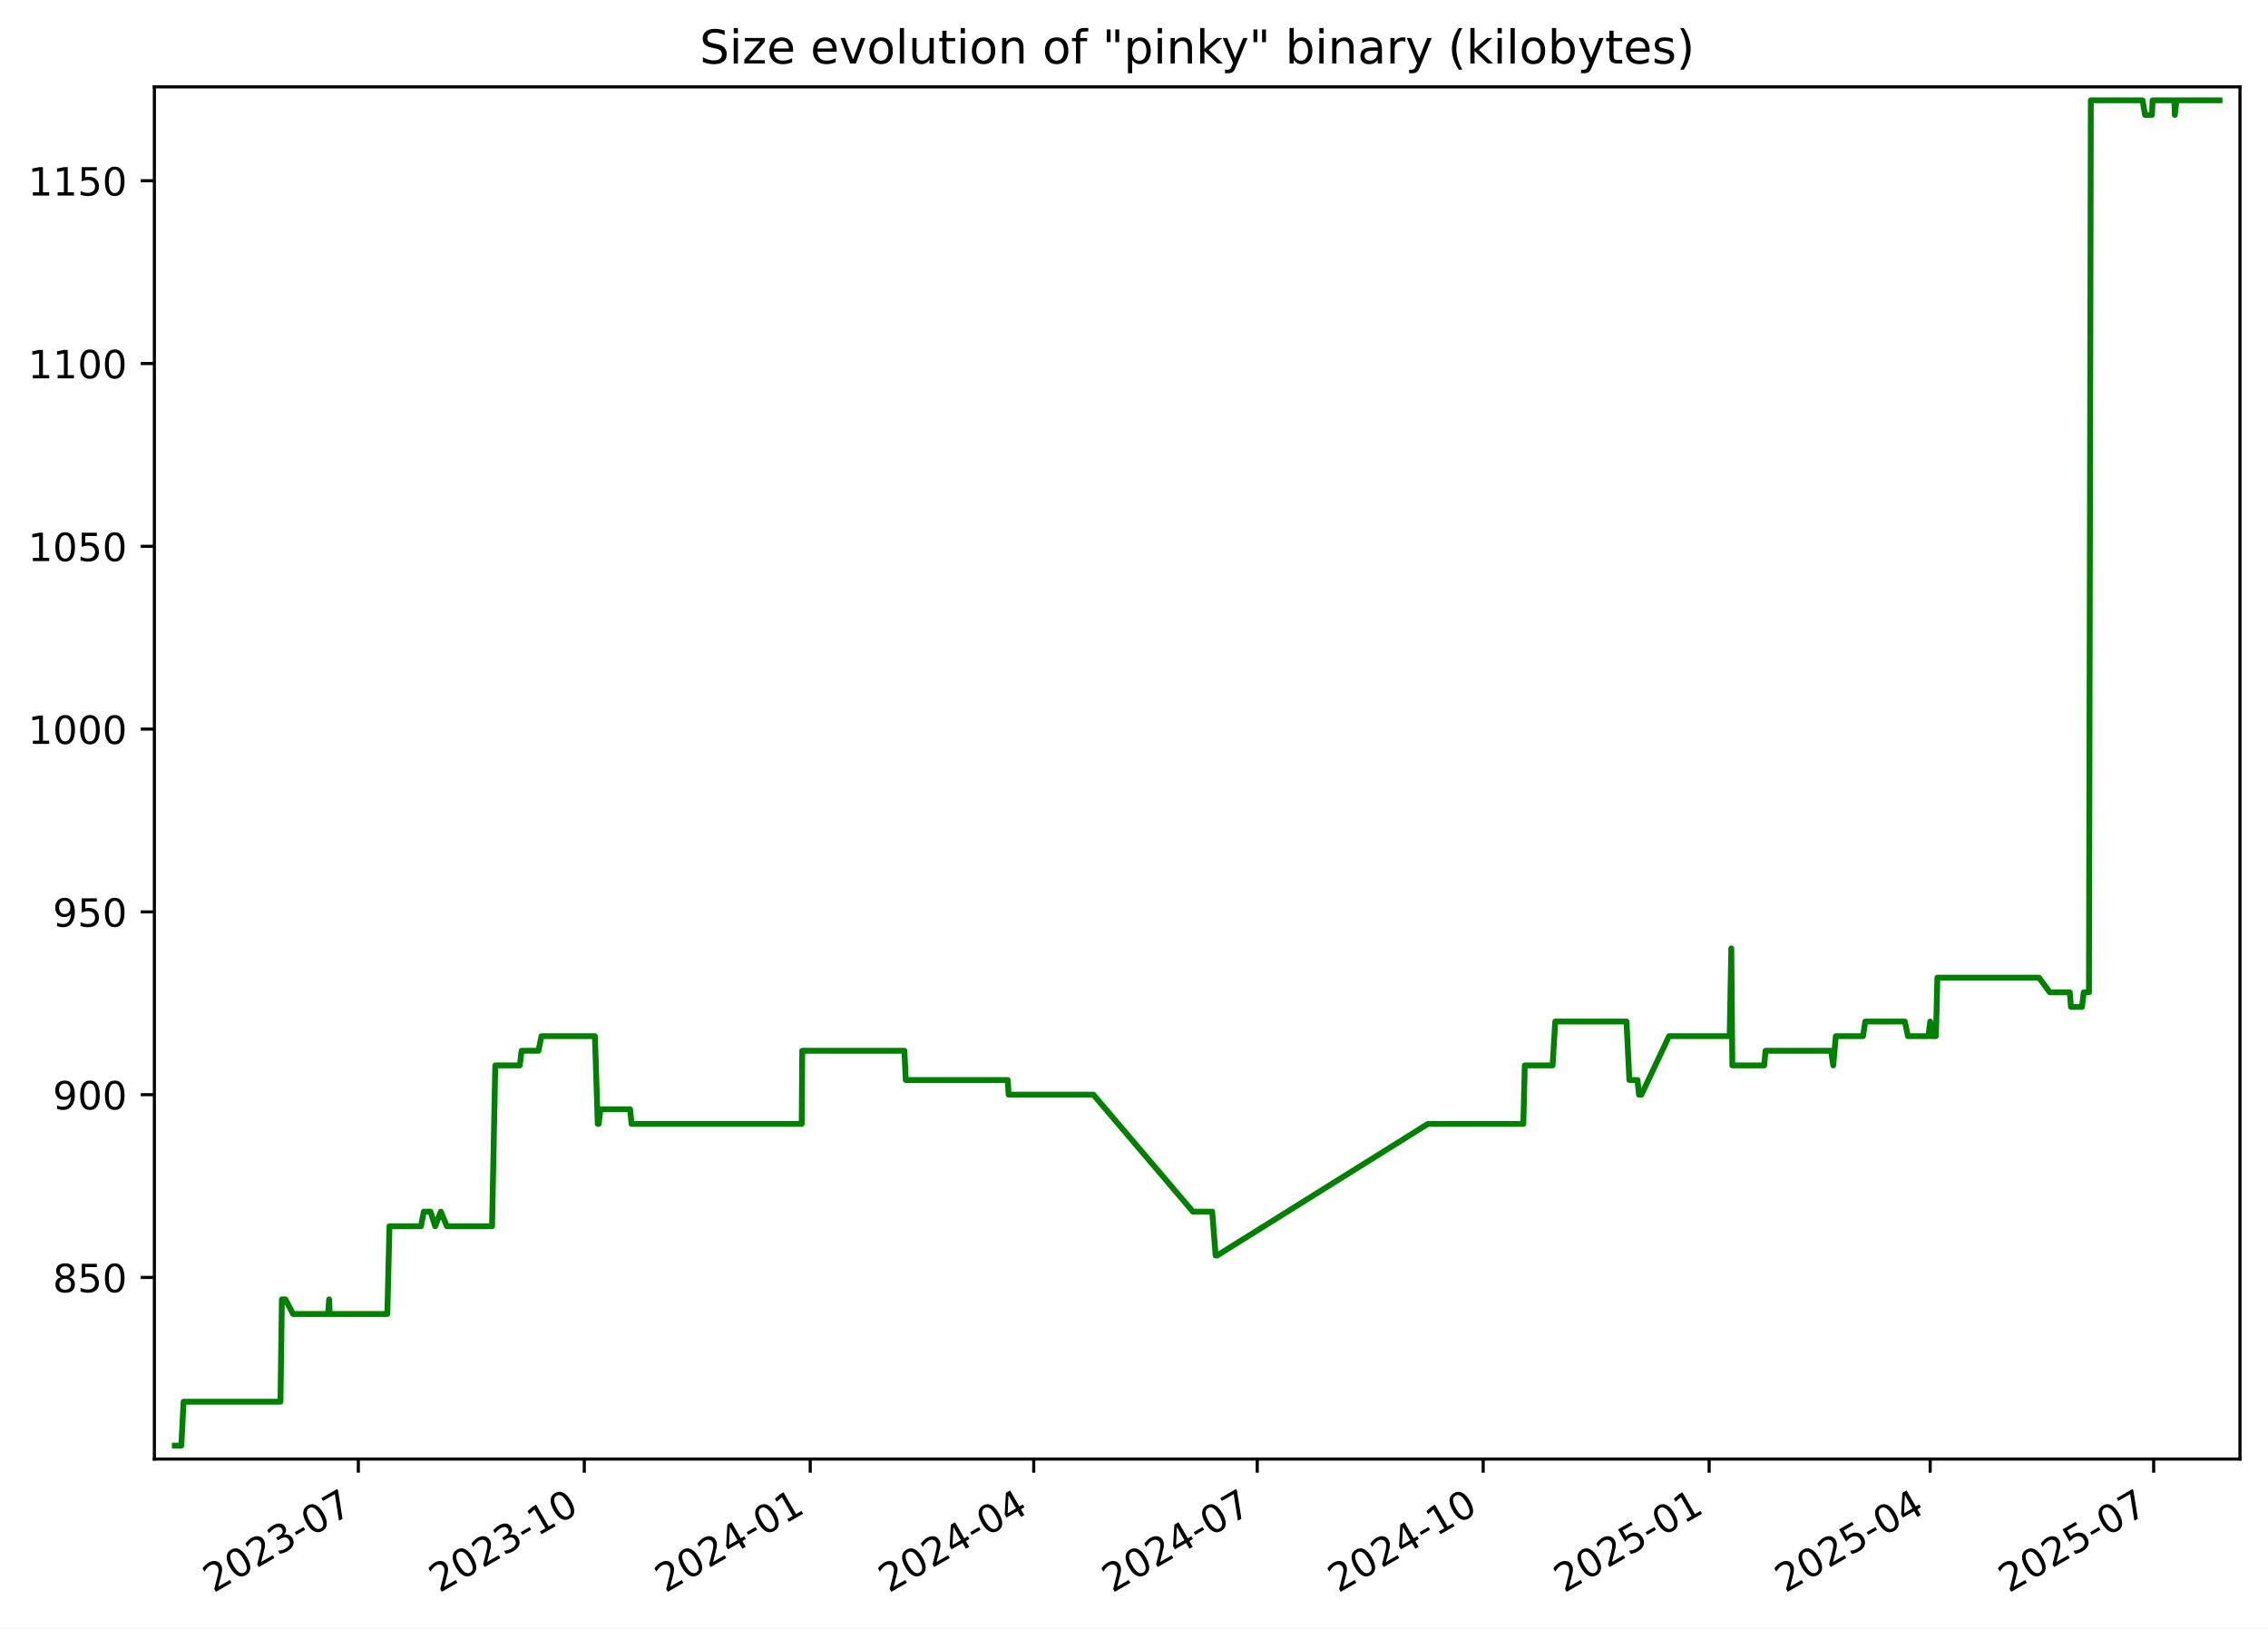
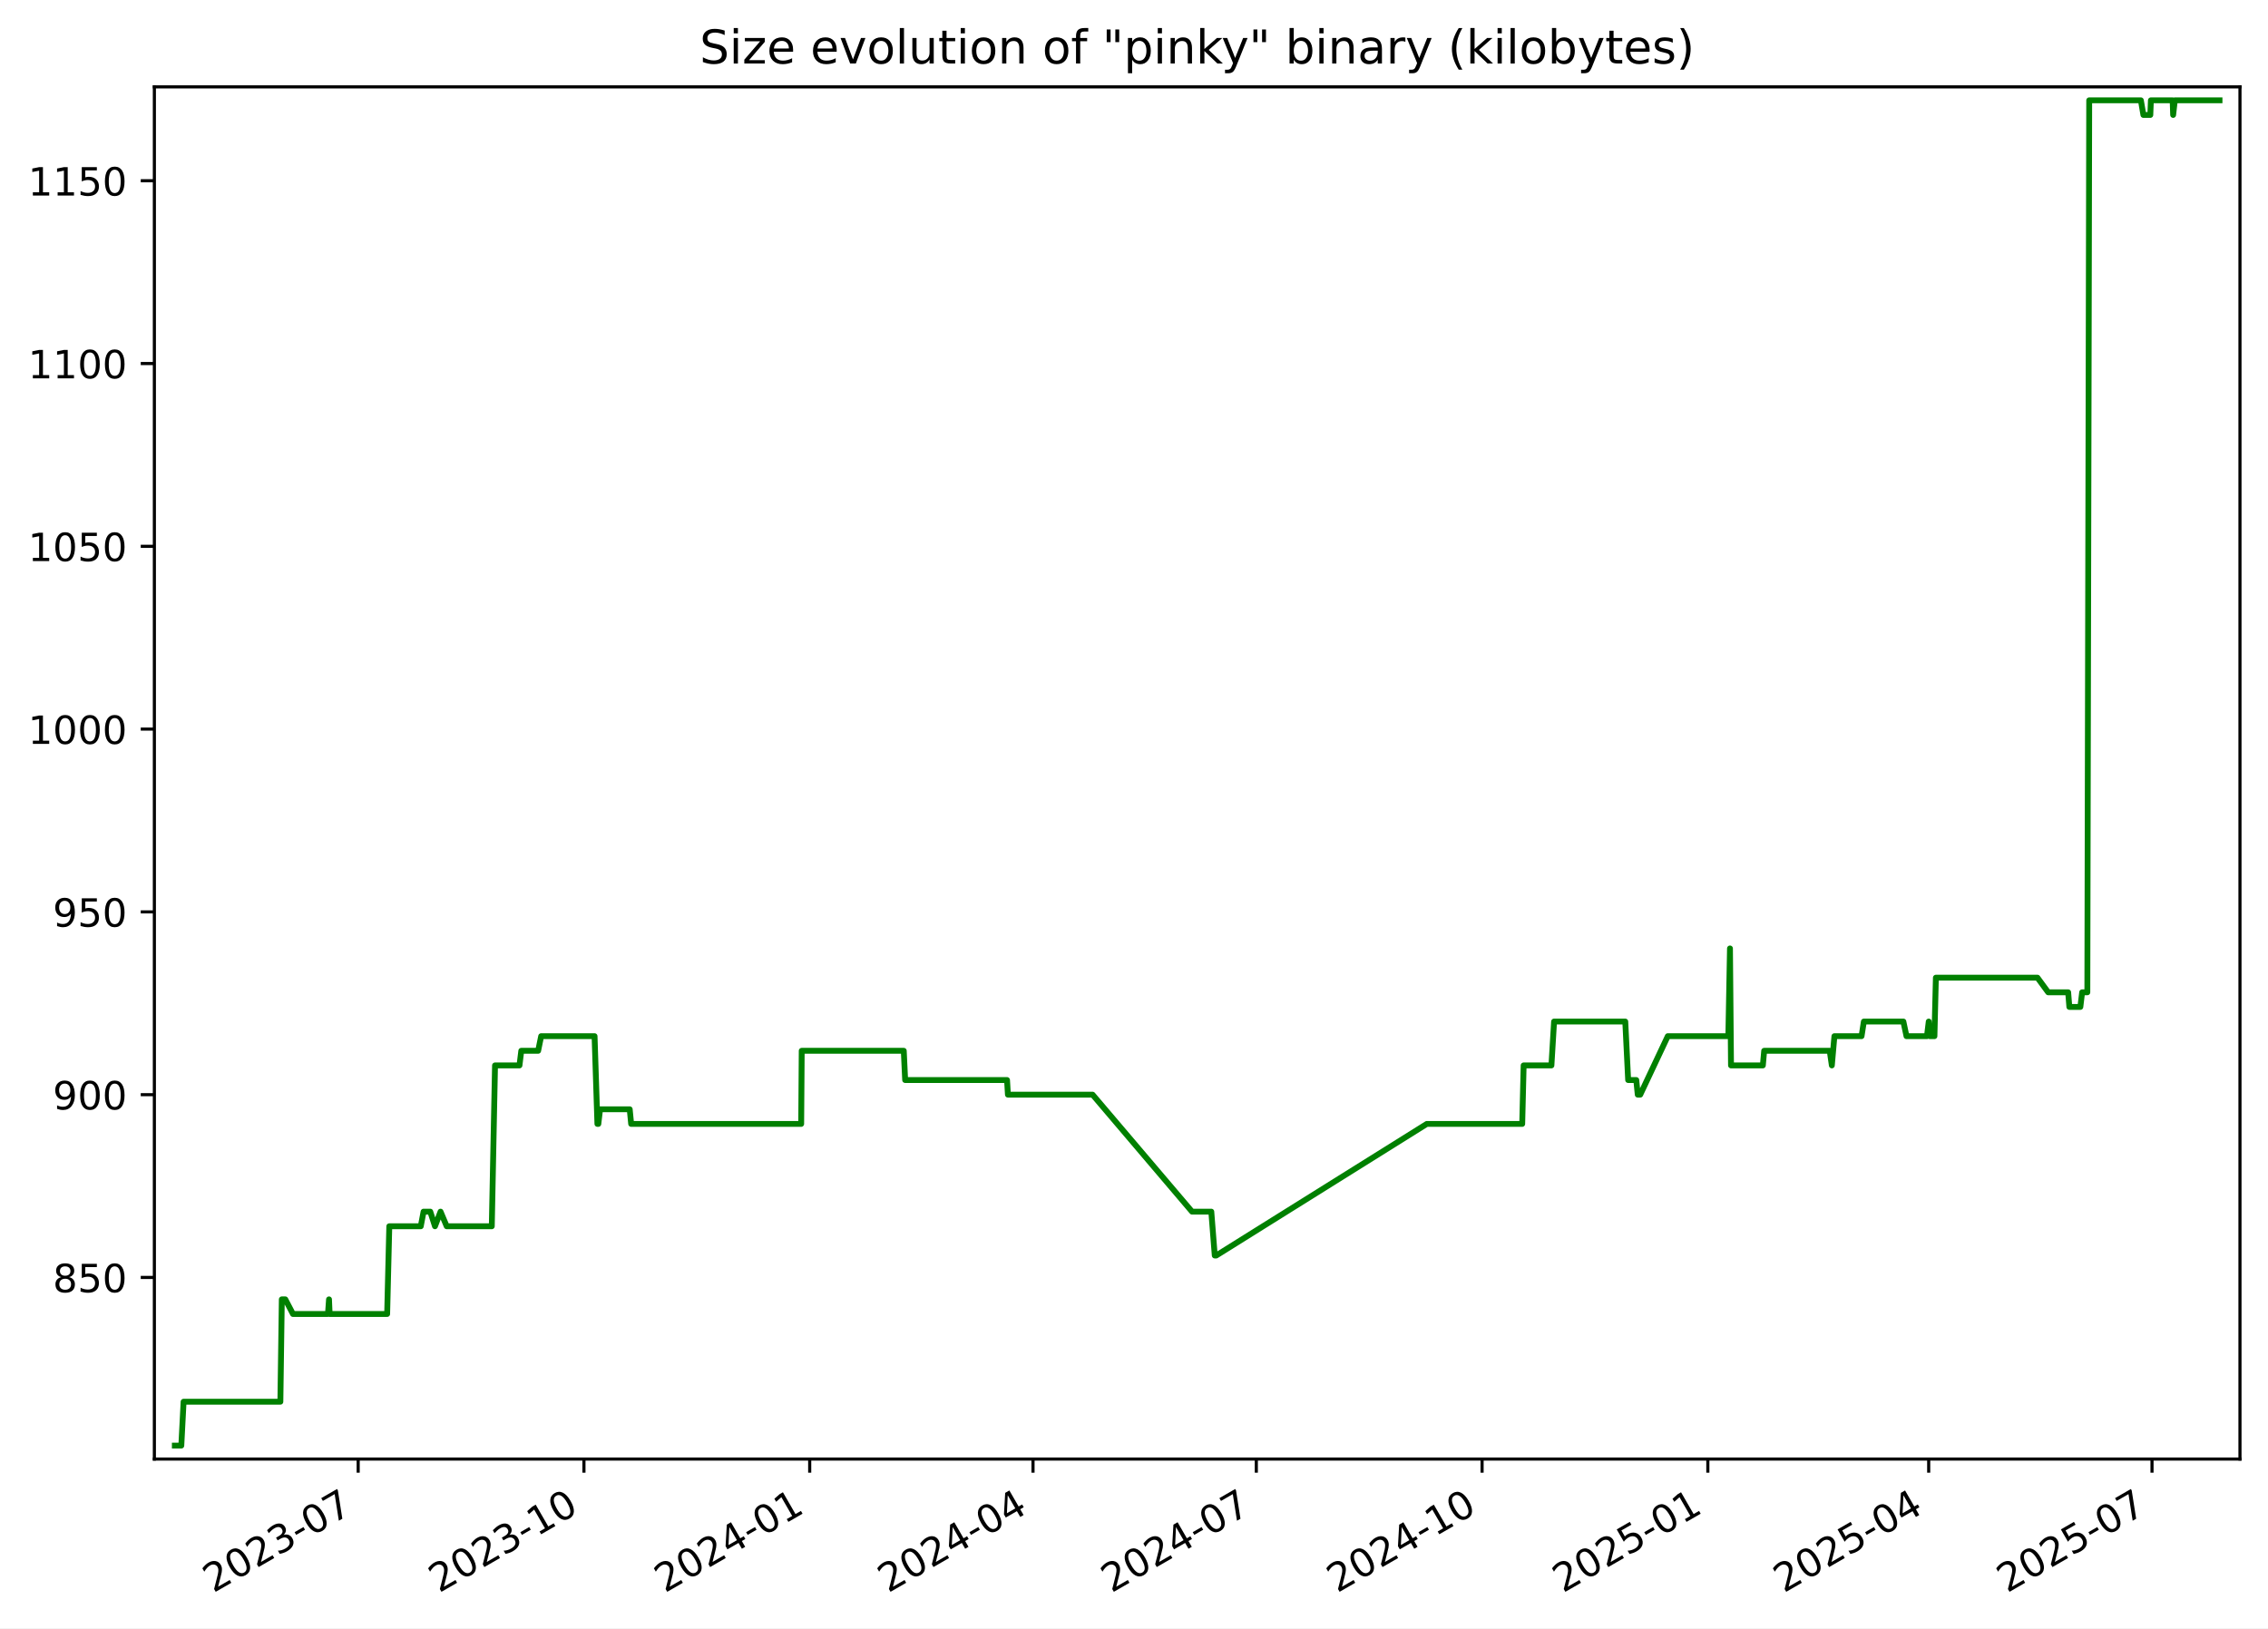
<svg xmlns="http://www.w3.org/2000/svg" xmlns:xlink="http://www.w3.org/1999/xlink" width="582.53pt" height="418.303pt" viewBox="0 0 582.53 418.303" version="1.1">
  <defs>
    <style type="text/css">*{stroke-linejoin: round; stroke-linecap: butt}</style>
  </defs>
  <g id="figure_1">
    <g id="patch_1">
      <path d="M -0 418.303  L 582.53 418.303  L 582.53 0  L -0 0  z " style="fill: #ffffff" />
    </g>
    <g id="axes_1">
      <g id="patch_2">
        <path d="M 39.65 374.83  L 575.33 374.83  L 575.33 22.318  L 39.65 22.318  z " style="fill: #ffffff" />
      </g>
      <g id="matplotlib.axis_1">
        <g id="xtick_1">
          <g id="line2d_1">
            <defs>
-               <path id="m98801273c6" d="M 0 0  L 0 3.5  " style="stroke: #000000; stroke-width: 0.8" />
+               <path id="m6ef4ce57cb" d="M 0 0  L 0 3.5  " style="stroke: #000000; stroke-width: 0.8" />
            </defs>
            <g>
-               <use xlink:href="#m98801273c6" x="92.037" y="374.83" style="stroke: #000000; stroke-width: 0.8" />
+               <use xlink:href="#m6ef4ce57cb" x="91.997" y="374.83" style="stroke: #000000; stroke-width: 0.8" />
            </g>
          </g>
          <g id="text_1">
-             <g transform="translate(54.81226 409.302) rotate(-30) scale(0.1 -0.1)">
+             <g transform="translate(54.77231 409.302) rotate(-30) scale(0.1 -0.1)">
              <defs>
                <path id="DejaVuSans-32" d="M 1228 531  L 3431 531  L 3431 0  L 469 0  L 469 531  Q 828 903 1448 1529  Q 2069 2156 2228 2338  Q 2531 2678 2651 2914  Q 2772 3150 2772 3378  Q 2772 3750 2511 3984  Q 2250 4219 1831 4219  Q 1534 4219 1204 4116  Q 875 4013 500 3803  L 500 4441  Q 881 4594 1212 4672  Q 1544 4750 1819 4750  Q 2544 4750 2975 4387  Q 3406 4025 3406 3419  Q 3406 3131 3298 2873  Q 3191 2616 2906 2266  Q 2828 2175 2409 1742  Q 1991 1309 1228 531  z " transform="scale(0.015625)" />
                <path id="DejaVuSans-30" d="M 2034 4250  Q 1547 4250 1301 3770  Q 1056 3291 1056 2328  Q 1056 1369 1301 889  Q 1547 409 2034 409  Q 2525 409 2770 889  Q 3016 1369 3016 2328  Q 3016 3291 2770 3770  Q 2525 4250 2034 4250  z M 2034 4750  Q 2819 4750 3233 4129  Q 3647 3509 3647 2328  Q 3647 1150 3233 529  Q 2819 -91 2034 -91  Q 1250 -91 836 529  Q 422 1150 422 2328  Q 422 3509 836 4129  Q 1250 4750 2034 4750  z " transform="scale(0.015625)" />
                <path id="DejaVuSans-33" d="M 2597 2516  Q 3050 2419 3304 2112  Q 3559 1806 3559 1356  Q 3559 666 3084 287  Q 2609 -91 1734 -91  Q 1441 -91 1130 -33  Q 819 25 488 141  L 488 750  Q 750 597 1062 519  Q 1375 441 1716 441  Q 2309 441 2620 675  Q 2931 909 2931 1356  Q 2931 1769 2642 2001  Q 2353 2234 1838 2234  L 1294 2234  L 1294 2753  L 1863 2753  Q 2328 2753 2575 2939  Q 2822 3125 2822 3475  Q 2822 3834 2567 4026  Q 2313 4219 1838 4219  Q 1578 4219 1281 4162  Q 984 4106 628 3988  L 628 4550  Q 988 4650 1302 4700  Q 1616 4750 1894 4750  Q 2613 4750 3031 4423  Q 3450 4097 3450 3541  Q 3450 3153 3228 2886  Q 3006 2619 2597 2516  z " transform="scale(0.015625)" />
                <path id="DejaVuSans-2d" d="M 313 2009  L 1997 2009  L 1997 1497  L 313 1497  L 313 2009  z " transform="scale(0.015625)" />
                <path id="DejaVuSans-37" d="M 525 4666  L 3525 4666  L 3525 4397  L 1831 0  L 1172 0  L 2766 4134  L 525 4134  L 525 4666  z " transform="scale(0.015625)" />
              </defs>
              <use xlink:href="#DejaVuSans-32" />
              <use xlink:href="#DejaVuSans-30" x="63.623" />
              <use xlink:href="#DejaVuSans-32" x="127.246" />
              <use xlink:href="#DejaVuSans-33" x="190.869" />
              <use xlink:href="#DejaVuSans-2d" x="254.492" />
              <use xlink:href="#DejaVuSans-30" x="290.576" />
              <use xlink:href="#DejaVuSans-37" x="354.199" />
            </g>
          </g>
        </g>
        <g id="xtick_2">
          <g id="line2d_2">
            <g>
-               <use xlink:href="#m98801273c6" x="150.073" y="374.83" style="stroke: #000000; stroke-width: 0.8" />
+               <use xlink:href="#m6ef4ce57cb" x="149.983" y="374.83" style="stroke: #000000; stroke-width: 0.8" />
            </g>
          </g>
          <g id="text_2">
-             <g transform="translate(112.8478 409.302) rotate(-30) scale(0.1 -0.1)">
+             <g transform="translate(112.7587 409.302) rotate(-30) scale(0.1 -0.1)">
              <defs>
                <path id="DejaVuSans-31" d="M 794 531  L 1825 531  L 1825 4091  L 703 3866  L 703 4441  L 1819 4666  L 2450 4666  L 2450 531  L 3481 531  L 3481 0  L 794 0  L 794 531  z " transform="scale(0.015625)" />
              </defs>
              <use xlink:href="#DejaVuSans-32" />
              <use xlink:href="#DejaVuSans-30" x="63.623" />
              <use xlink:href="#DejaVuSans-32" x="127.246" />
              <use xlink:href="#DejaVuSans-33" x="190.869" />
              <use xlink:href="#DejaVuSans-2d" x="254.492" />
              <use xlink:href="#DejaVuSans-31" x="290.576" />
              <use xlink:href="#DejaVuSans-30" x="354.199" />
            </g>
          </g>
        </g>
        <g id="xtick_3">
          <g id="line2d_3">
            <g>
-               <use xlink:href="#m98801273c6" x="208.108" y="374.83" style="stroke: #000000; stroke-width: 0.8" />
+               <use xlink:href="#m6ef4ce57cb" x="207.97" y="374.83" style="stroke: #000000; stroke-width: 0.8" />
            </g>
          </g>
          <g id="text_3">
-             <g transform="translate(170.8833 409.302) rotate(-30) scale(0.1 -0.1)">
+             <g transform="translate(170.745 409.302) rotate(-30) scale(0.1 -0.1)">
              <defs>
                <path id="DejaVuSans-34" d="M 2419 4116  L 825 1625  L 2419 1625  L 2419 4116  z M 2253 4666  L 3047 4666  L 3047 1625  L 3713 1625  L 3713 1100  L 3047 1100  L 3047 0  L 2419 0  L 2419 1100  L 313 1100  L 313 1709  L 2253 4666  z " transform="scale(0.015625)" />
              </defs>
              <use xlink:href="#DejaVuSans-32" />
              <use xlink:href="#DejaVuSans-30" x="63.623" />
              <use xlink:href="#DejaVuSans-32" x="127.246" />
              <use xlink:href="#DejaVuSans-34" x="190.869" />
              <use xlink:href="#DejaVuSans-2d" x="254.492" />
              <use xlink:href="#DejaVuSans-30" x="290.576" />
              <use xlink:href="#DejaVuSans-31" x="354.199" />
            </g>
          </g>
        </g>
        <g id="xtick_4">
          <g id="line2d_4">
            <g>
-               <use xlink:href="#m98801273c6" x="265.513" y="374.83" style="stroke: #000000; stroke-width: 0.8" />
+               <use xlink:href="#m6ef4ce57cb" x="265.326" y="374.83" style="stroke: #000000; stroke-width: 0.8" />
            </g>
          </g>
          <g id="text_4">
-             <g transform="translate(228.2881 409.302) rotate(-30) scale(0.1 -0.1)">
+             <g transform="translate(228.1011 409.302) rotate(-30) scale(0.1 -0.1)">
              <use xlink:href="#DejaVuSans-32" />
              <use xlink:href="#DejaVuSans-30" x="63.623" />
              <use xlink:href="#DejaVuSans-32" x="127.246" />
              <use xlink:href="#DejaVuSans-34" x="190.869" />
              <use xlink:href="#DejaVuSans-2d" x="254.492" />
              <use xlink:href="#DejaVuSans-30" x="290.576" />
              <use xlink:href="#DejaVuSans-34" x="354.199" />
            </g>
          </g>
        </g>
        <g id="xtick_5">
          <g id="line2d_5">
            <g>
-               <use xlink:href="#m98801273c6" x="322.918" y="374.83" style="stroke: #000000; stroke-width: 0.8" />
+               <use xlink:href="#m6ef4ce57cb" x="322.682" y="374.83" style="stroke: #000000; stroke-width: 0.8" />
            </g>
          </g>
          <g id="text_5">
-             <g transform="translate(285.6928 409.302) rotate(-30) scale(0.1 -0.1)">
+             <g transform="translate(285.4572 409.302) rotate(-30) scale(0.1 -0.1)">
              <use xlink:href="#DejaVuSans-32" />
              <use xlink:href="#DejaVuSans-30" x="63.623" />
              <use xlink:href="#DejaVuSans-32" x="127.246" />
              <use xlink:href="#DejaVuSans-34" x="190.869" />
              <use xlink:href="#DejaVuSans-2d" x="254.492" />
              <use xlink:href="#DejaVuSans-30" x="290.576" />
              <use xlink:href="#DejaVuSans-37" x="354.199" />
            </g>
          </g>
        </g>
        <g id="xtick_6">
          <g id="line2d_6">
            <g>
-               <use xlink:href="#m98801273c6" x="380.953" y="374.83" style="stroke: #000000; stroke-width: 0.8" />
+               <use xlink:href="#m6ef4ce57cb" x="380.668" y="374.83" style="stroke: #000000; stroke-width: 0.8" />
            </g>
          </g>
          <g id="text_6">
-             <g transform="translate(343.7283 409.302) rotate(-30) scale(0.1 -0.1)">
+             <g transform="translate(343.4435 409.302) rotate(-30) scale(0.1 -0.1)">
              <use xlink:href="#DejaVuSans-32" />
              <use xlink:href="#DejaVuSans-30" x="63.623" />
              <use xlink:href="#DejaVuSans-32" x="127.246" />
              <use xlink:href="#DejaVuSans-34" x="190.869" />
              <use xlink:href="#DejaVuSans-2d" x="254.492" />
              <use xlink:href="#DejaVuSans-31" x="290.576" />
              <use xlink:href="#DejaVuSans-30" x="354.199" />
            </g>
          </g>
        </g>
        <g id="xtick_7">
          <g id="line2d_7">
            <g>
-               <use xlink:href="#m98801273c6" x="438.989" y="374.83" style="stroke: #000000; stroke-width: 0.8" />
+               <use xlink:href="#m6ef4ce57cb" x="438.655" y="374.83" style="stroke: #000000; stroke-width: 0.8" />
            </g>
          </g>
          <g id="text_7">
-             <g transform="translate(401.7639 409.302) rotate(-30) scale(0.1 -0.1)">
+             <g transform="translate(401.4299 409.302) rotate(-30) scale(0.1 -0.1)">
              <defs>
                <path id="DejaVuSans-35" d="M 691 4666  L 3169 4666  L 3169 4134  L 1269 4134  L 1269 2991  Q 1406 3038 1543 3061  Q 1681 3084 1819 3084  Q 2600 3084 3056 2656  Q 3513 2228 3513 1497  Q 3513 744 3044 326  Q 2575 -91 1722 -91  Q 1428 -91 1123 -41  Q 819 9 494 109  L 494 744  Q 775 591 1075 516  Q 1375 441 1709 441  Q 2250 441 2565 725  Q 2881 1009 2881 1497  Q 2881 1984 2565 2268  Q 2250 2553 1709 2553  Q 1456 2553 1204 2497  Q 953 2441 691 2322  L 691 4666  z " transform="scale(0.015625)" />
              </defs>
              <use xlink:href="#DejaVuSans-32" />
              <use xlink:href="#DejaVuSans-30" x="63.623" />
              <use xlink:href="#DejaVuSans-32" x="127.246" />
              <use xlink:href="#DejaVuSans-35" x="190.869" />
              <use xlink:href="#DejaVuSans-2d" x="254.492" />
              <use xlink:href="#DejaVuSans-30" x="290.576" />
              <use xlink:href="#DejaVuSans-31" x="354.199" />
            </g>
          </g>
        </g>
        <g id="xtick_8">
          <g id="line2d_8">
            <g>
-               <use xlink:href="#m98801273c6" x="495.763" y="374.83" style="stroke: #000000; stroke-width: 0.8" />
+               <use xlink:href="#m6ef4ce57cb" x="495.38" y="374.83" style="stroke: #000000; stroke-width: 0.8" />
            </g>
          </g>
          <g id="text_8">
-             <g transform="translate(458.5377 409.302) rotate(-30) scale(0.1 -0.1)">
+             <g transform="translate(458.1556 409.302) rotate(-30) scale(0.1 -0.1)">
              <use xlink:href="#DejaVuSans-32" />
              <use xlink:href="#DejaVuSans-30" x="63.623" />
              <use xlink:href="#DejaVuSans-32" x="127.246" />
              <use xlink:href="#DejaVuSans-35" x="190.869" />
              <use xlink:href="#DejaVuSans-2d" x="254.492" />
              <use xlink:href="#DejaVuSans-30" x="290.576" />
              <use xlink:href="#DejaVuSans-34" x="354.199" />
            </g>
          </g>
        </g>
        <g id="xtick_9">
          <g id="line2d_9">
            <g>
-               <use xlink:href="#m98801273c6" x="553.167" y="374.83" style="stroke: #000000; stroke-width: 0.8" />
+               <use xlink:href="#m6ef4ce57cb" x="552.737" y="374.83" style="stroke: #000000; stroke-width: 0.8" />
            </g>
          </g>
          <g id="text_9">
-             <g transform="translate(515.9425 409.302) rotate(-30) scale(0.1 -0.1)">
+             <g transform="translate(515.5117 409.302) rotate(-30) scale(0.1 -0.1)">
              <use xlink:href="#DejaVuSans-32" />
              <use xlink:href="#DejaVuSans-30" x="63.623" />
              <use xlink:href="#DejaVuSans-32" x="127.246" />
              <use xlink:href="#DejaVuSans-35" x="190.869" />
              <use xlink:href="#DejaVuSans-2d" x="254.492" />
              <use xlink:href="#DejaVuSans-30" x="290.576" />
              <use xlink:href="#DejaVuSans-37" x="354.199" />
            </g>
          </g>
        </g>
      </g>
      <g id="matplotlib.axis_2">
        <g id="ytick_1">
          <g id="line2d_10">
            <defs>
-               <path id="m39b4c6d79d" d="M 0 0  L -3.5 0  " style="stroke: #000000; stroke-width: 0.8" />
+               <path id="m9ec1fd2bb8" d="M 0 0  L -3.5 0  " style="stroke: #000000; stroke-width: 0.8" />
            </defs>
            <g>
-               <use xlink:href="#m39b4c6d79d" x="39.65" y="328.174" style="stroke: #000000; stroke-width: 0.8" />
+               <use xlink:href="#m9ec1fd2bb8" x="39.65" y="328.174" style="stroke: #000000; stroke-width: 0.8" />
            </g>
          </g>
          <g id="text_10">
            <g transform="translate(13.5625 331.9733) scale(0.1 -0.1)">
              <defs>
                <path id="DejaVuSans-38" d="M 2034 2216  Q 1584 2216 1326 1975  Q 1069 1734 1069 1313  Q 1069 891 1326 650  Q 1584 409 2034 409  Q 2484 409 2743 651  Q 3003 894 3003 1313  Q 3003 1734 2745 1975  Q 2488 2216 2034 2216  z M 1403 2484  Q 997 2584 770 2862  Q 544 3141 544 3541  Q 544 4100 942 4425  Q 1341 4750 2034 4750  Q 2731 4750 3128 4425  Q 3525 4100 3525 3541  Q 3525 3141 3298 2862  Q 3072 2584 2669 2484  Q 3125 2378 3379 2068  Q 3634 1759 3634 1313  Q 3634 634 3220 271  Q 2806 -91 2034 -91  Q 1263 -91 848 271  Q 434 634 434 1313  Q 434 1759 690 2068  Q 947 2378 1403 2484  z M 1172 3481  Q 1172 3119 1398 2916  Q 1625 2713 2034 2713  Q 2441 2713 2670 2916  Q 2900 3119 2900 3481  Q 2900 3844 2670 4047  Q 2441 4250 2034 4250  Q 1625 4250 1398 4047  Q 1172 3844 1172 3481  z " transform="scale(0.015625)" />
              </defs>
              <use xlink:href="#DejaVuSans-38" />
              <use xlink:href="#DejaVuSans-35" x="63.623" />
              <use xlink:href="#DejaVuSans-30" x="127.246" />
            </g>
          </g>
        </g>
        <g id="ytick_2">
          <g id="line2d_11">
            <g>
-               <use xlink:href="#m39b4c6d79d" x="39.65" y="281.218" style="stroke: #000000; stroke-width: 0.8" />
+               <use xlink:href="#m9ec1fd2bb8" x="39.65" y="281.218" style="stroke: #000000; stroke-width: 0.8" />
            </g>
          </g>
          <g id="text_11">
            <g transform="translate(13.5625 285.0168) scale(0.1 -0.1)">
              <defs>
                <path id="DejaVuSans-39" d="M 703 97  L 703 672  Q 941 559 1184 500  Q 1428 441 1663 441  Q 2288 441 2617 861  Q 2947 1281 2994 2138  Q 2813 1869 2534 1725  Q 2256 1581 1919 1581  Q 1219 1581 811 2004  Q 403 2428 403 3163  Q 403 3881 828 4315  Q 1253 4750 1959 4750  Q 2769 4750 3195 4129  Q 3622 3509 3622 2328  Q 3622 1225 3098 567  Q 2575 -91 1691 -91  Q 1453 -91 1209 -44  Q 966 3 703 97  z M 1959 2075  Q 2384 2075 2632 2365  Q 2881 2656 2881 3163  Q 2881 3666 2632 3958  Q 2384 4250 1959 4250  Q 1534 4250 1286 3958  Q 1038 3666 1038 3163  Q 1038 2656 1286 2365  Q 1534 2075 1959 2075  z " transform="scale(0.015625)" />
              </defs>
              <use xlink:href="#DejaVuSans-39" />
              <use xlink:href="#DejaVuSans-30" x="63.623" />
              <use xlink:href="#DejaVuSans-30" x="127.246" />
            </g>
          </g>
        </g>
        <g id="ytick_3">
          <g id="line2d_12">
            <g>
-               <use xlink:href="#m39b4c6d79d" x="39.65" y="234.261" style="stroke: #000000; stroke-width: 0.8" />
+               <use xlink:href="#m9ec1fd2bb8" x="39.65" y="234.261" style="stroke: #000000; stroke-width: 0.8" />
            </g>
          </g>
          <g id="text_12">
            <g transform="translate(13.5625 238.0603) scale(0.1 -0.1)">
              <use xlink:href="#DejaVuSans-39" />
              <use xlink:href="#DejaVuSans-35" x="63.623" />
              <use xlink:href="#DejaVuSans-30" x="127.246" />
            </g>
          </g>
        </g>
        <g id="ytick_4">
          <g id="line2d_13">
            <g>
-               <use xlink:href="#m39b4c6d79d" x="39.65" y="187.305" style="stroke: #000000; stroke-width: 0.8" />
+               <use xlink:href="#m9ec1fd2bb8" x="39.65" y="187.305" style="stroke: #000000; stroke-width: 0.8" />
            </g>
          </g>
          <g id="text_13">
            <g transform="translate(7.2 191.1038) scale(0.1 -0.1)">
              <use xlink:href="#DejaVuSans-31" />
              <use xlink:href="#DejaVuSans-30" x="63.623" />
              <use xlink:href="#DejaVuSans-30" x="127.246" />
              <use xlink:href="#DejaVuSans-30" x="190.869" />
            </g>
          </g>
        </g>
        <g id="ytick_5">
          <g id="line2d_14">
            <g>
-               <use xlink:href="#m39b4c6d79d" x="39.65" y="140.348" style="stroke: #000000; stroke-width: 0.8" />
+               <use xlink:href="#m9ec1fd2bb8" x="39.65" y="140.348" style="stroke: #000000; stroke-width: 0.8" />
            </g>
          </g>
          <g id="text_14">
            <g transform="translate(7.2 144.1473) scale(0.1 -0.1)">
              <use xlink:href="#DejaVuSans-31" />
              <use xlink:href="#DejaVuSans-30" x="63.623" />
              <use xlink:href="#DejaVuSans-35" x="127.246" />
              <use xlink:href="#DejaVuSans-30" x="190.869" />
            </g>
          </g>
        </g>
        <g id="ytick_6">
          <g id="line2d_15">
            <g>
-               <use xlink:href="#m39b4c6d79d" x="39.65" y="93.392" style="stroke: #000000; stroke-width: 0.8" />
+               <use xlink:href="#m9ec1fd2bb8" x="39.65" y="93.392" style="stroke: #000000; stroke-width: 0.8" />
            </g>
          </g>
          <g id="text_15">
            <g transform="translate(7.2 97.19074) scale(0.1 -0.1)">
              <use xlink:href="#DejaVuSans-31" />
              <use xlink:href="#DejaVuSans-31" x="63.623" />
              <use xlink:href="#DejaVuSans-30" x="127.246" />
              <use xlink:href="#DejaVuSans-30" x="190.869" />
            </g>
          </g>
        </g>
        <g id="ytick_7">
          <g id="line2d_16">
            <g>
-               <use xlink:href="#m39b4c6d79d" x="39.65" y="46.435" style="stroke: #000000; stroke-width: 0.8" />
+               <use xlink:href="#m9ec1fd2bb8" x="39.65" y="46.435" style="stroke: #000000; stroke-width: 0.8" />
            </g>
          </g>
          <g id="text_16">
            <g transform="translate(7.2 50.23421) scale(0.1 -0.1)">
              <use xlink:href="#DejaVuSans-31" />
              <use xlink:href="#DejaVuSans-31" x="63.623" />
              <use xlink:href="#DejaVuSans-35" x="127.246" />
              <use xlink:href="#DejaVuSans-30" x="190.869" />
            </g>
          </g>
        </g>
      </g>
      <g id="line2d_17">
-         <path d="M 44.902 371.374  L 46.572 371.374  L 47.156 360.105  L 72.036 360.105  L 72.405 333.809  L 73.306 333.809  L 75.273 337.565  L 84.272 337.565  L 84.541 333.809  L 84.7 337.565  L 99.487 337.565  L 100.036 315.026  L 108.128 315.026  L 108.844 311.27  L 110.57 311.27  L 111.779 315.026  L 113.21 311.27  L 114.794 315.026  L 126.384 315.026  L 127.215 273.705  L 133.501 273.705  L 133.964 269.948  L 138.303 269.948  L 139.074 266.192  L 152.804 266.192  L 153.536 288.731  L 153.775 288.731  L 154.219 284.974  L 161.84 284.974  L 162.21 288.731  L 205.919 288.731  L 206.055 269.948  L 232.291 269.948  L 232.645 277.461  L 258.838 277.461  L 259.063 281.218  L 280.83 281.218  L 306.397 311.27  L 311.345 311.27  L 312.234 322.539  L 312.618 322.539  L 366.75 288.731  L 391.271 288.731  L 391.638 273.705  L 398.779 273.705  L 399.461 262.435  L 417.763 262.435  L 418.503 277.461  L 420.592 277.461  L 420.967 281.218  L 421.609 281.218  L 428.695 266.192  L 444.259 266.192  L 444.68 243.652  L 444.945 273.705  L 453.131 273.705  L 453.469 269.948  L 470.316 269.948  L 470.863 273.705  L 471.525 266.192  L 478.502 266.192  L 479.095 262.435  L 489.254 262.435  L 490.052 266.192  L 495.319 266.192  L 495.773 262.435  L 496.053 266.192  L 497.238 266.192  L 497.61 251.165  L 523.722 251.165  L 526.479 254.922  L 531.618 254.922  L 531.921 258.678  L 534.75 258.678  L 535.207 254.922  L 536.546 254.922  L 537.025 25.774  L 550.311 25.774  L 550.955 29.531  L 552.733 29.531  L 552.881 25.774  L 558.473 25.774  L 558.6 29.531  L 559.034 25.774  L 570.078 25.774  L 570.078 25.774  " clip-path="url(#pd0107f19a5)" style="fill: none; stroke: #008000; stroke-width: 1.5; stroke-linecap: square" />
+         <path d="M 44.902 371.374  L 46.57 371.374  L 47.154 360.105  L 72.013 360.105  L 72.382 333.809  L 73.282 333.809  L 75.247 337.565  L 84.239 337.565  L 84.507 333.809  L 84.667 337.565  L 99.441 337.565  L 99.989 315.026  L 108.075 315.026  L 108.79 311.27  L 110.515 311.27  L 111.723 315.026  L 113.152 311.27  L 114.735 315.026  L 126.315 315.026  L 127.145 273.705  L 133.426 273.705  L 133.889 269.948  L 138.223 269.948  L 138.994 266.192  L 152.713 266.192  L 153.444 288.731  L 153.683 288.731  L 154.126 284.974  L 161.741 284.974  L 162.111 288.731  L 205.783 288.731  L 205.919 269.948  L 232.132 269.948  L 232.486 277.461  L 258.657 277.461  L 258.881 281.218  L 280.63 281.218  L 306.176 311.27  L 311.12 311.27  L 312.007 322.539  L 312.391 322.539  L 366.477 288.731  L 390.977 288.731  L 391.345 273.705  L 398.479 273.705  L 399.161 262.435  L 417.447 262.435  L 418.187 277.461  L 420.274 277.461  L 420.649 281.218  L 421.29 281.218  L 428.369 266.192  L 443.921 266.192  L 444.341 243.652  L 444.606 273.705  L 452.785 273.705  L 453.123 269.948  L 469.955 269.948  L 470.502 273.705  L 471.164 266.192  L 478.134 266.192  L 478.727 262.435  L 488.878 262.435  L 489.675 266.192  L 494.937 266.192  L 495.391 262.435  L 495.671 266.192  L 496.855 266.192  L 497.226 251.165  L 523.317 251.165  L 526.071 254.922  L 531.205 254.922  L 531.508 258.678  L 534.335 258.678  L 534.791 254.922  L 536.129 254.922  L 536.607 25.774  L 549.882 25.774  L 550.526 29.531  L 552.303 29.531  L 552.451 25.774  L 558.038 25.774  L 558.165 29.531  L 558.598 25.774  L 570.078 25.774  L 570.078 25.774  " clip-path="url(#p843873cd77)" style="fill: none; stroke: #008000; stroke-width: 1.5; stroke-linecap: square" />
      </g>
      <g id="patch_3">
        <path d="M 39.65 374.83  L 39.65 22.318  " style="fill: none; stroke: #000000; stroke-width: 0.8; stroke-linejoin: miter; stroke-linecap: square" />
      </g>
      <g id="patch_4">
        <path d="M 575.33 374.83  L 575.33 22.318  " style="fill: none; stroke: #000000; stroke-width: 0.8; stroke-linejoin: miter; stroke-linecap: square" />
      </g>
      <g id="patch_5">
        <path d="M 39.65 374.83  L 575.33 374.83  " style="fill: none; stroke: #000000; stroke-width: 0.8; stroke-linejoin: miter; stroke-linecap: square" />
      </g>
      <g id="patch_6">
        <path d="M 39.65 22.318  L 575.33 22.318  " style="fill: none; stroke: #000000; stroke-width: 0.8; stroke-linejoin: miter; stroke-linecap: square" />
      </g>
      <g id="text_17">
        <g transform="translate(179.7078 16.31812) scale(0.12 -0.12)">
          <defs>
            <path id="DejaVuSans-53" d="M 3425 4513  L 3425 3897  Q 3066 4069 2747 4153  Q 2428 4238 2131 4238  Q 1616 4238 1336 4038  Q 1056 3838 1056 3469  Q 1056 3159 1242 3001  Q 1428 2844 1947 2747  L 2328 2669  Q 3034 2534 3370 2195  Q 3706 1856 3706 1288  Q 3706 609 3251 259  Q 2797 -91 1919 -91  Q 1588 -91 1214 -16  Q 841 59 441 206  L 441 856  Q 825 641 1194 531  Q 1563 422 1919 422  Q 2459 422 2753 634  Q 3047 847 3047 1241  Q 3047 1584 2836 1778  Q 2625 1972 2144 2069  L 1759 2144  Q 1053 2284 737 2584  Q 422 2884 422 3419  Q 422 4038 858 4394  Q 1294 4750 2059 4750  Q 2388 4750 2728 4690  Q 3069 4631 3425 4513  z " transform="scale(0.015625)" />
            <path id="DejaVuSans-69" d="M 603 3500  L 1178 3500  L 1178 0  L 603 0  L 603 3500  z M 603 4863  L 1178 4863  L 1178 4134  L 603 4134  L 603 4863  z " transform="scale(0.015625)" />
            <path id="DejaVuSans-7a" d="M 353 3500  L 3084 3500  L 3084 2975  L 922 459  L 3084 459  L 3084 0  L 275 0  L 275 525  L 2438 3041  L 353 3041  L 353 3500  z " transform="scale(0.015625)" />
            <path id="DejaVuSans-65" d="M 3597 1894  L 3597 1613  L 953 1613  Q 991 1019 1311 708  Q 1631 397 2203 397  Q 2534 397 2845 478  Q 3156 559 3463 722  L 3463 178  Q 3153 47 2828 -22  Q 2503 -91 2169 -91  Q 1331 -91 842 396  Q 353 884 353 1716  Q 353 2575 817 3079  Q 1281 3584 2069 3584  Q 2775 3584 3186 3129  Q 3597 2675 3597 1894  z M 3022 2063  Q 3016 2534 2758 2815  Q 2500 3097 2075 3097  Q 1594 3097 1305 2825  Q 1016 2553 972 2059  L 3022 2063  z " transform="scale(0.015625)" />
            <path id="DejaVuSans-20" transform="scale(0.015625)" />
            <path id="DejaVuSans-76" d="M 191 3500  L 800 3500  L 1894 563  L 2988 3500  L 3597 3500  L 2284 0  L 1503 0  L 191 3500  z " transform="scale(0.015625)" />
            <path id="DejaVuSans-6f" d="M 1959 3097  Q 1497 3097 1228 2736  Q 959 2375 959 1747  Q 959 1119 1226 758  Q 1494 397 1959 397  Q 2419 397 2687 759  Q 2956 1122 2956 1747  Q 2956 2369 2687 2733  Q 2419 3097 1959 3097  z M 1959 3584  Q 2709 3584 3137 3096  Q 3566 2609 3566 1747  Q 3566 888 3137 398  Q 2709 -91 1959 -91  Q 1206 -91 779 398  Q 353 888 353 1747  Q 353 2609 779 3096  Q 1206 3584 1959 3584  z " transform="scale(0.015625)" />
            <path id="DejaVuSans-6c" d="M 603 4863  L 1178 4863  L 1178 0  L 603 0  L 603 4863  z " transform="scale(0.015625)" />
            <path id="DejaVuSans-75" d="M 544 1381  L 544 3500  L 1119 3500  L 1119 1403  Q 1119 906 1312 657  Q 1506 409 1894 409  Q 2359 409 2629 706  Q 2900 1003 2900 1516  L 2900 3500  L 3475 3500  L 3475 0  L 2900 0  L 2900 538  Q 2691 219 2414 64  Q 2138 -91 1772 -91  Q 1169 -91 856 284  Q 544 659 544 1381  z M 1991 3584  L 1991 3584  z " transform="scale(0.015625)" />
            <path id="DejaVuSans-74" d="M 1172 4494  L 1172 3500  L 2356 3500  L 2356 3053  L 1172 3053  L 1172 1153  Q 1172 725 1289 603  Q 1406 481 1766 481  L 2356 481  L 2356 0  L 1766 0  Q 1100 0 847 248  Q 594 497 594 1153  L 594 3053  L 172 3053  L 172 3500  L 594 3500  L 594 4494  L 1172 4494  z " transform="scale(0.015625)" />
            <path id="DejaVuSans-6e" d="M 3513 2113  L 3513 0  L 2938 0  L 2938 2094  Q 2938 2591 2744 2837  Q 2550 3084 2163 3084  Q 1697 3084 1428 2787  Q 1159 2491 1159 1978  L 1159 0  L 581 0  L 581 3500  L 1159 3500  L 1159 2956  Q 1366 3272 1645 3428  Q 1925 3584 2291 3584  Q 2894 3584 3203 3211  Q 3513 2838 3513 2113  z " transform="scale(0.015625)" />
            <path id="DejaVuSans-66" d="M 2375 4863  L 2375 4384  L 1825 4384  Q 1516 4384 1395 4259  Q 1275 4134 1275 3809  L 1275 3500  L 2222 3500  L 2222 3053  L 1275 3053  L 1275 0  L 697 0  L 697 3053  L 147 3053  L 147 3500  L 697 3500  L 697 3744  Q 697 4328 969 4595  Q 1241 4863 1831 4863  L 2375 4863  z " transform="scale(0.015625)" />
            <path id="DejaVuSans-22" d="M 1147 4666  L 1147 2931  L 616 2931  L 616 4666  L 1147 4666  z M 2328 4666  L 2328 2931  L 1797 2931  L 1797 4666  L 2328 4666  z " transform="scale(0.015625)" />
            <path id="DejaVuSans-70" d="M 1159 525  L 1159 -1331  L 581 -1331  L 581 3500  L 1159 3500  L 1159 2969  Q 1341 3281 1617 3432  Q 1894 3584 2278 3584  Q 2916 3584 3314 3078  Q 3713 2572 3713 1747  Q 3713 922 3314 415  Q 2916 -91 2278 -91  Q 1894 -91 1617 61  Q 1341 213 1159 525  z M 3116 1747  Q 3116 2381 2855 2742  Q 2594 3103 2138 3103  Q 1681 3103 1420 2742  Q 1159 2381 1159 1747  Q 1159 1113 1420 752  Q 1681 391 2138 391  Q 2594 391 2855 752  Q 3116 1113 3116 1747  z " transform="scale(0.015625)" />
            <path id="DejaVuSans-6b" d="M 581 4863  L 1159 4863  L 1159 1991  L 2875 3500  L 3609 3500  L 1753 1863  L 3688 0  L 2938 0  L 1159 1709  L 1159 0  L 581 0  L 581 4863  z " transform="scale(0.015625)" />
            <path id="DejaVuSans-79" d="M 2059 -325  Q 1816 -950 1584 -1140  Q 1353 -1331 966 -1331  L 506 -1331  L 506 -850  L 844 -850  Q 1081 -850 1212 -737  Q 1344 -625 1503 -206  L 1606 56  L 191 3500  L 800 3500  L 1894 763  L 2988 3500  L 3597 3500  L 2059 -325  z " transform="scale(0.015625)" />
            <path id="DejaVuSans-62" d="M 3116 1747  Q 3116 2381 2855 2742  Q 2594 3103 2138 3103  Q 1681 3103 1420 2742  Q 1159 2381 1159 1747  Q 1159 1113 1420 752  Q 1681 391 2138 391  Q 2594 391 2855 752  Q 3116 1113 3116 1747  z M 1159 2969  Q 1341 3281 1617 3432  Q 1894 3584 2278 3584  Q 2916 3584 3314 3078  Q 3713 2572 3713 1747  Q 3713 922 3314 415  Q 2916 -91 2278 -91  Q 1894 -91 1617 61  Q 1341 213 1159 525  L 1159 0  L 581 0  L 581 4863  L 1159 4863  L 1159 2969  z " transform="scale(0.015625)" />
            <path id="DejaVuSans-61" d="M 2194 1759  Q 1497 1759 1228 1600  Q 959 1441 959 1056  Q 959 750 1161 570  Q 1363 391 1709 391  Q 2188 391 2477 730  Q 2766 1069 2766 1631  L 2766 1759  L 2194 1759  z M 3341 1997  L 3341 0  L 2766 0  L 2766 531  Q 2569 213 2275 61  Q 1981 -91 1556 -91  Q 1019 -91 701 211  Q 384 513 384 1019  Q 384 1609 779 1909  Q 1175 2209 1959 2209  L 2766 2209  L 2766 2266  Q 2766 2663 2505 2880  Q 2244 3097 1772 3097  Q 1472 3097 1187 3025  Q 903 2953 641 2809  L 641 3341  Q 956 3463 1253 3523  Q 1550 3584 1831 3584  Q 2591 3584 2966 3190  Q 3341 2797 3341 1997  z " transform="scale(0.015625)" />
            <path id="DejaVuSans-72" d="M 2631 2963  Q 2534 3019 2420 3045  Q 2306 3072 2169 3072  Q 1681 3072 1420 2755  Q 1159 2438 1159 1844  L 1159 0  L 581 0  L 581 3500  L 1159 3500  L 1159 2956  Q 1341 3275 1631 3429  Q 1922 3584 2338 3584  Q 2397 3584 2469 3576  Q 2541 3569 2628 3553  L 2631 2963  z " transform="scale(0.015625)" />
            <path id="DejaVuSans-28" d="M 1984 4856  Q 1566 4138 1362 3434  Q 1159 2731 1159 2009  Q 1159 1288 1364 580  Q 1569 -128 1984 -844  L 1484 -844  Q 1016 -109 783 600  Q 550 1309 550 2009  Q 550 2706 781 3412  Q 1013 4119 1484 4856  L 1984 4856  z " transform="scale(0.015625)" />
            <path id="DejaVuSans-73" d="M 2834 3397  L 2834 2853  Q 2591 2978 2328 3040  Q 2066 3103 1784 3103  Q 1356 3103 1142 2972  Q 928 2841 928 2578  Q 928 2378 1081 2264  Q 1234 2150 1697 2047  L 1894 2003  Q 2506 1872 2764 1633  Q 3022 1394 3022 966  Q 3022 478 2636 193  Q 2250 -91 1575 -91  Q 1294 -91 989 -36  Q 684 19 347 128  L 347 722  Q 666 556 975 473  Q 1284 391 1588 391  Q 1994 391 2212 530  Q 2431 669 2431 922  Q 2431 1156 2273 1281  Q 2116 1406 1581 1522  L 1381 1569  Q 847 1681 609 1914  Q 372 2147 372 2553  Q 372 3047 722 3315  Q 1072 3584 1716 3584  Q 2034 3584 2315 3537  Q 2597 3491 2834 3397  z " transform="scale(0.015625)" />
            <path id="DejaVuSans-29" d="M 513 4856  L 1013 4856  Q 1481 4119 1714 3412  Q 1947 2706 1947 2009  Q 1947 1309 1714 600  Q 1481 -109 1013 -844  L 513 -844  Q 928 -128 1133 580  Q 1338 1288 1338 2009  Q 1338 2731 1133 3434  Q 928 4138 513 4856  z " transform="scale(0.015625)" />
          </defs>
          <use xlink:href="#DejaVuSans-53" />
          <use xlink:href="#DejaVuSans-69" x="63.477" />
          <use xlink:href="#DejaVuSans-7a" x="91.26" />
          <use xlink:href="#DejaVuSans-65" x="143.75" />
          <use xlink:href="#DejaVuSans-20" x="205.273" />
          <use xlink:href="#DejaVuSans-65" x="237.061" />
          <use xlink:href="#DejaVuSans-76" x="298.584" />
          <use xlink:href="#DejaVuSans-6f" x="357.764" />
          <use xlink:href="#DejaVuSans-6c" x="418.945" />
          <use xlink:href="#DejaVuSans-75" x="446.729" />
          <use xlink:href="#DejaVuSans-74" x="510.107" />
          <use xlink:href="#DejaVuSans-69" x="549.316" />
          <use xlink:href="#DejaVuSans-6f" x="577.1" />
          <use xlink:href="#DejaVuSans-6e" x="638.281" />
          <use xlink:href="#DejaVuSans-20" x="701.66" />
          <use xlink:href="#DejaVuSans-6f" x="733.447" />
          <use xlink:href="#DejaVuSans-66" x="794.629" />
          <use xlink:href="#DejaVuSans-20" x="829.834" />
          <use xlink:href="#DejaVuSans-22" x="861.621" />
          <use xlink:href="#DejaVuSans-70" x="907.617" />
          <use xlink:href="#DejaVuSans-69" x="971.094" />
          <use xlink:href="#DejaVuSans-6e" x="998.877" />
          <use xlink:href="#DejaVuSans-6b" x="1062.256" />
          <use xlink:href="#DejaVuSans-79" x="1116.541" />
          <use xlink:href="#DejaVuSans-22" x="1175.721" />
          <use xlink:href="#DejaVuSans-20" x="1221.717" />
          <use xlink:href="#DejaVuSans-62" x="1253.504" />
          <use xlink:href="#DejaVuSans-69" x="1316.98" />
          <use xlink:href="#DejaVuSans-6e" x="1344.764" />
          <use xlink:href="#DejaVuSans-61" x="1408.143" />
          <use xlink:href="#DejaVuSans-72" x="1469.422" />
          <use xlink:href="#DejaVuSans-79" x="1510.535" />
          <use xlink:href="#DejaVuSans-20" x="1569.715" />
          <use xlink:href="#DejaVuSans-28" x="1601.502" />
          <use xlink:href="#DejaVuSans-6b" x="1640.516" />
          <use xlink:href="#DejaVuSans-69" x="1698.426" />
          <use xlink:href="#DejaVuSans-6c" x="1726.209" />
          <use xlink:href="#DejaVuSans-6f" x="1753.992" />
          <use xlink:href="#DejaVuSans-62" x="1815.174" />
          <use xlink:href="#DejaVuSans-79" x="1878.65" />
          <use xlink:href="#DejaVuSans-74" x="1937.83" />
          <use xlink:href="#DejaVuSans-65" x="1977.039" />
          <use xlink:href="#DejaVuSans-73" x="2038.562" />
          <use xlink:href="#DejaVuSans-29" x="2090.662" />
        </g>
      </g>
    </g>
  </g>
  <defs>
-     <clipPath id="pd0107f19a5">
+     <clipPath id="p843873cd77">
      <rect x="39.65" y="22.318" width="535.68" height="352.512" />
    </clipPath>
  </defs>
</svg>
